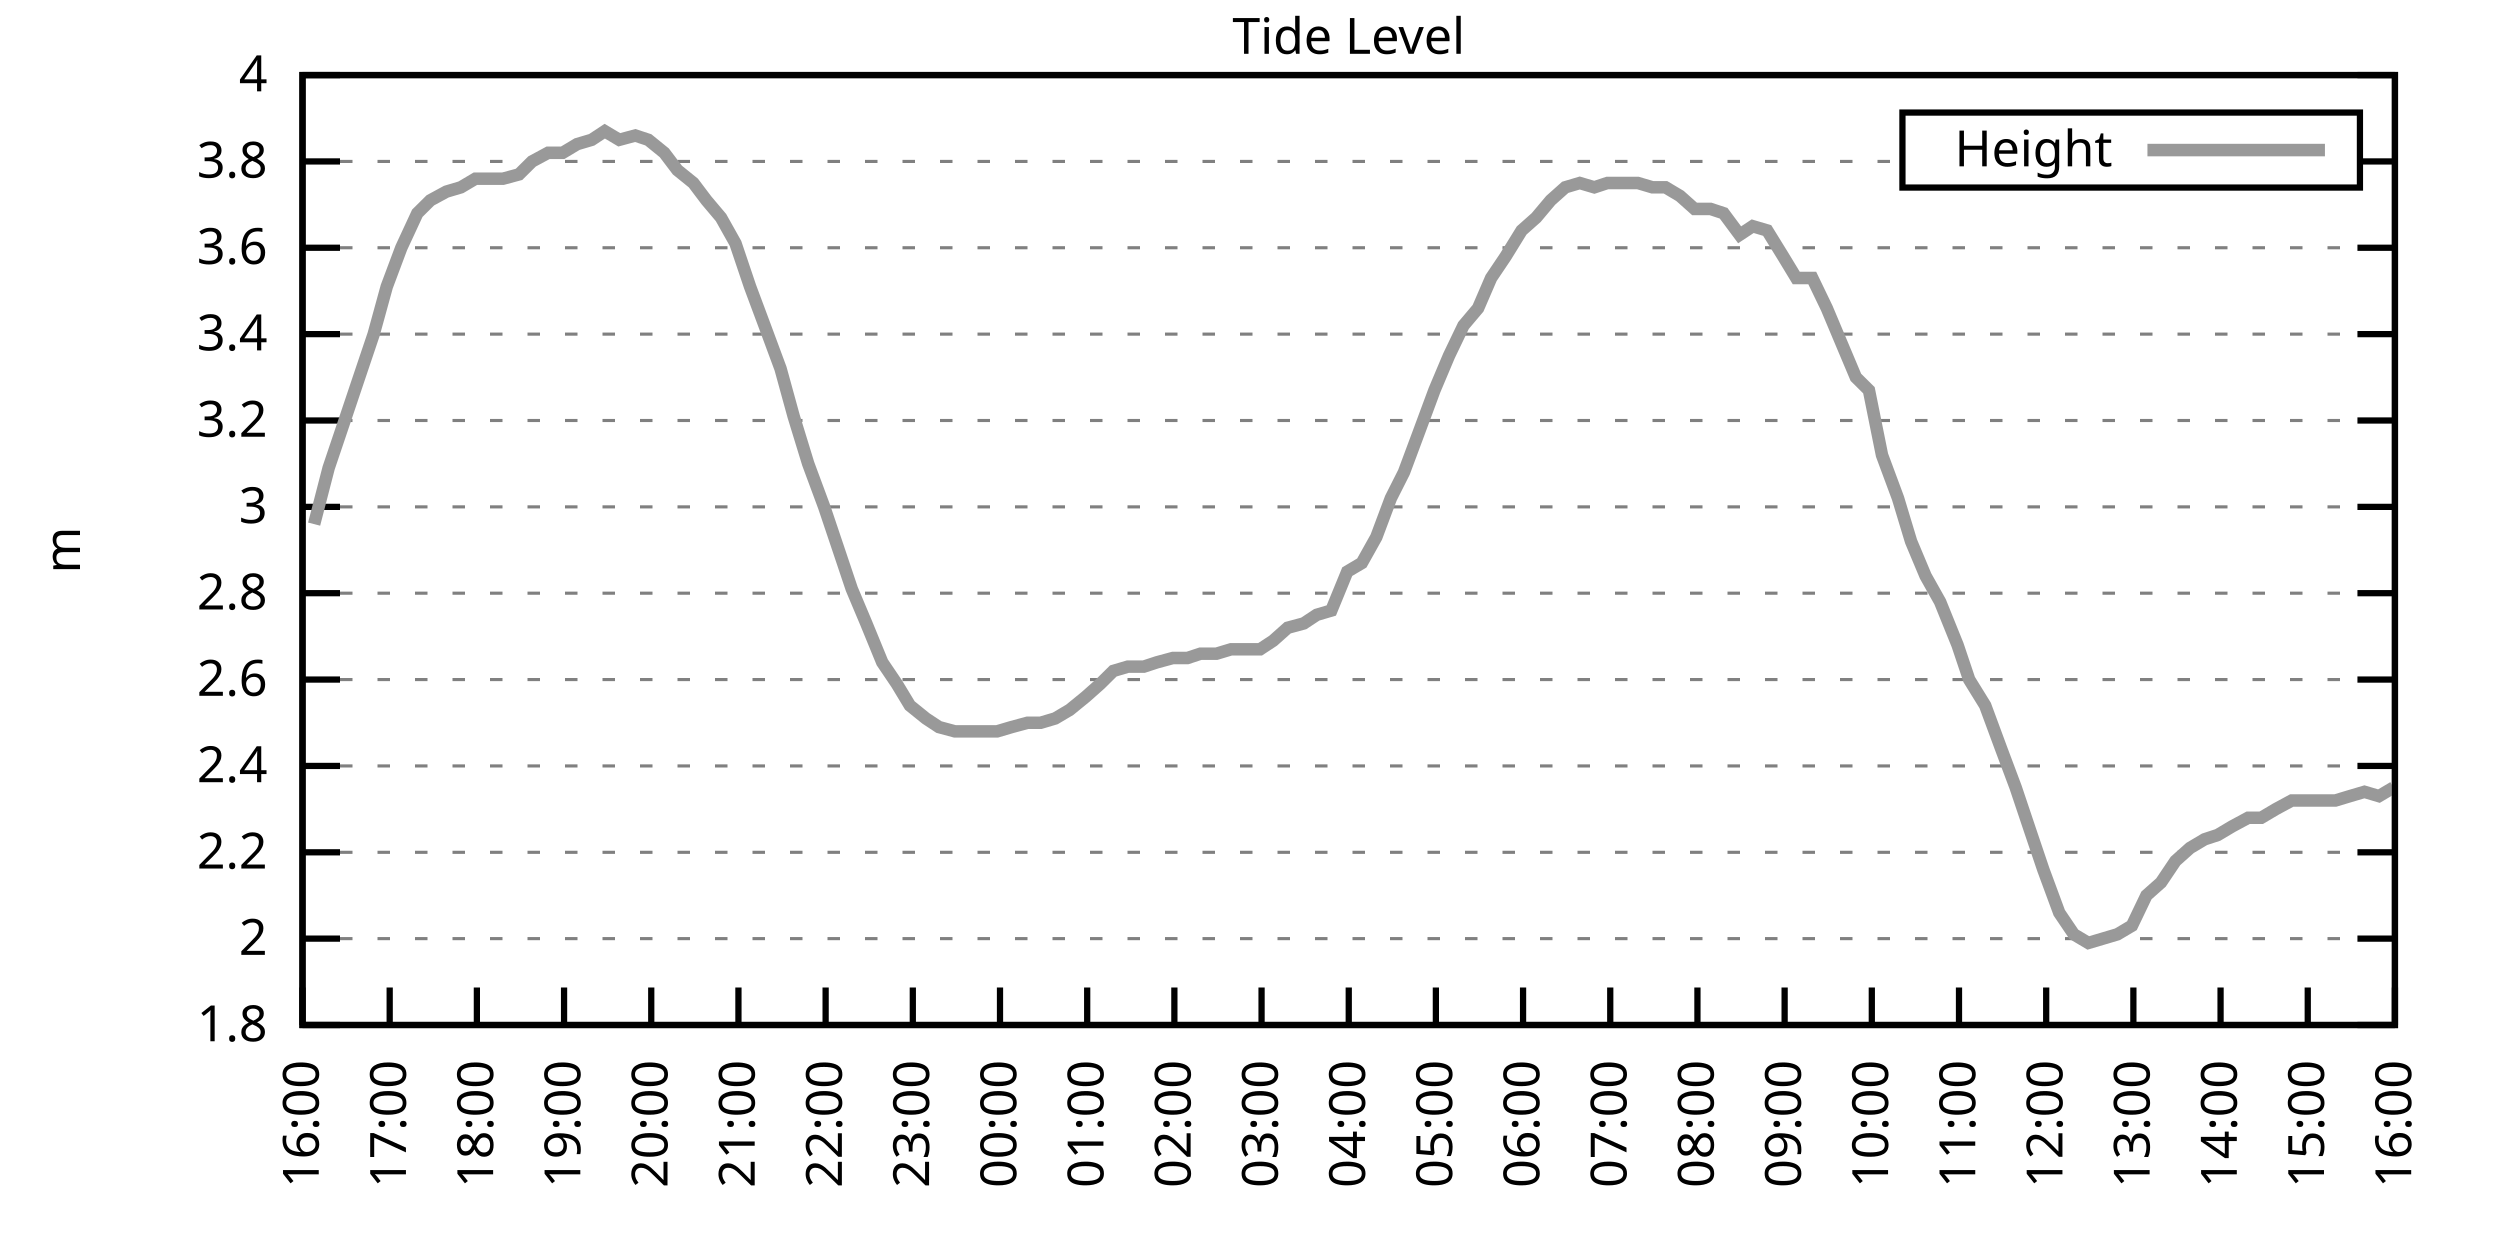
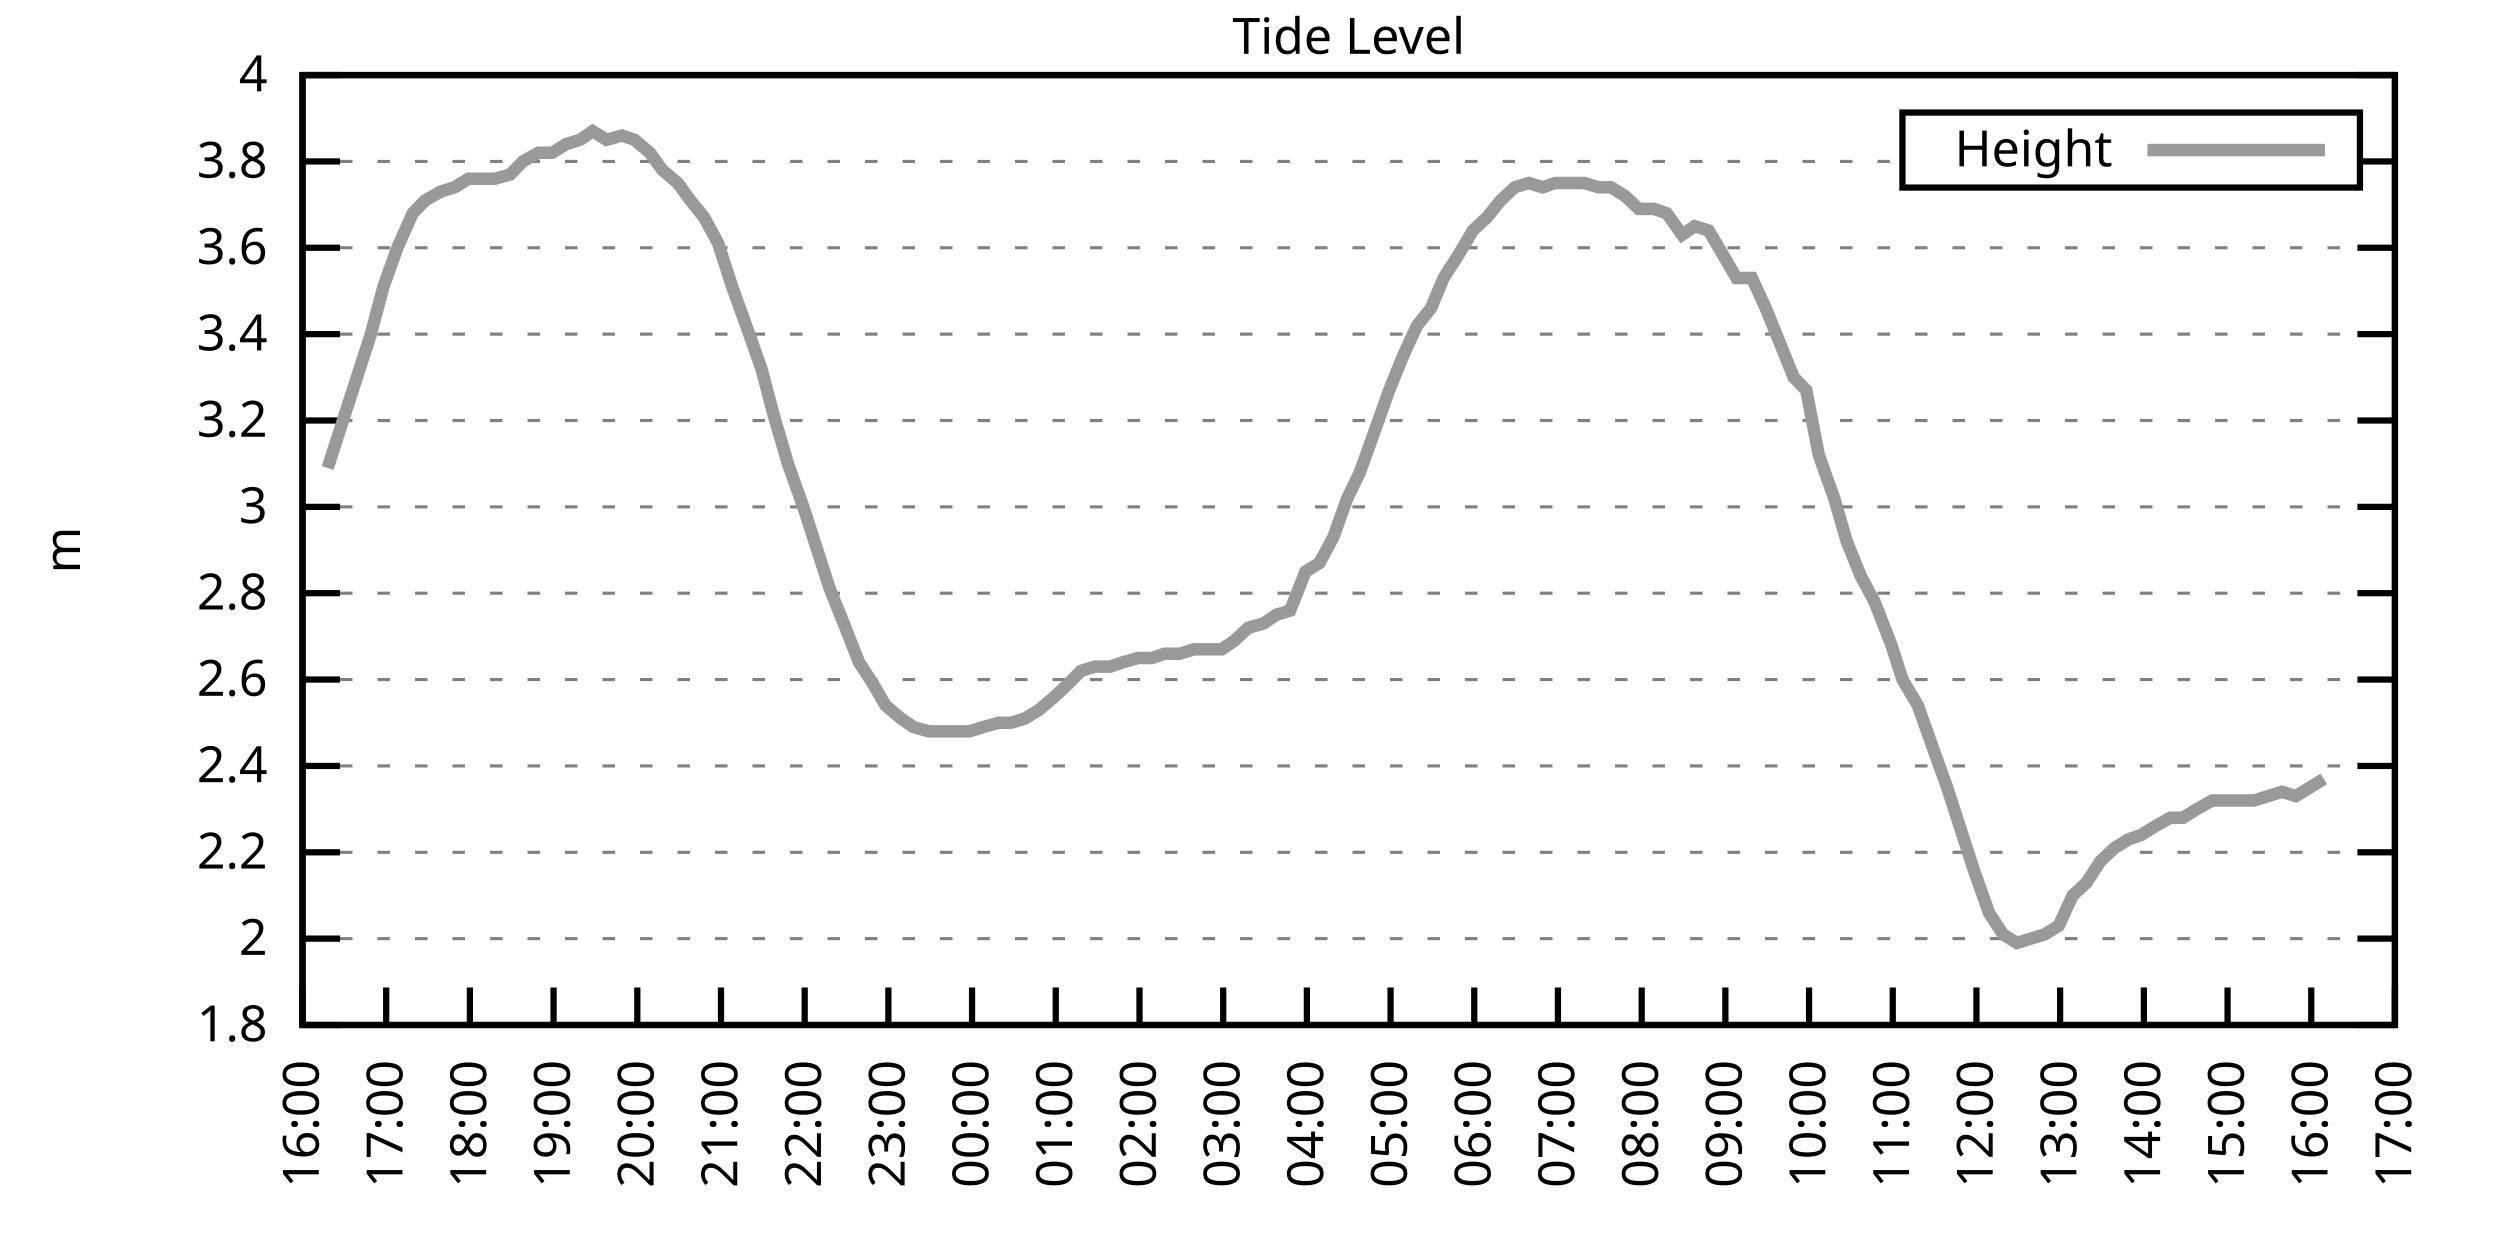
<svg xmlns="http://www.w3.org/2000/svg" xmlns:xlink="http://www.w3.org/1999/xlink" width="400" height="200" viewBox="0 0 400 200">
  <g id="gnuplot_canvas">
    <rect x="0" y="0" width="400" height="200" fill="none" />
    <defs>
      <circle id="gpDot" r="0.5" stroke-width="0.5" stroke="currentColor" />
      <path id="gpPt0" stroke-width="0.333" stroke="currentColor" d="M-1,0 h2 M0,-1 v2" />
      <path id="gpPt1" stroke-width="0.333" stroke="currentColor" d="M-1,-1 L1,1 M1,-1 L-1,1" />
      <path id="gpPt2" stroke-width="0.333" stroke="currentColor" d="M-1,0 L1,0 M0,-1 L0,1 M-1,-1 L1,1 M-1,1 L1,-1" />
      <rect id="gpPt3" stroke-width="0.333" stroke="currentColor" x="-1" y="-1" width="2" height="2" />
      <rect id="gpPt4" stroke-width="0.333" stroke="currentColor" fill="currentColor" x="-1" y="-1" width="2" height="2" />
      <circle id="gpPt5" stroke-width="0.333" stroke="currentColor" cx="0" cy="0" r="1" />
      <use xlink:href="#gpPt5" id="gpPt6" fill="currentColor" stroke="none" />
      <path id="gpPt7" stroke-width="0.333" stroke="currentColor" d="M0,-1.33 L-1.33,0.67 L1.33,0.67 z" />
      <use xlink:href="#gpPt7" id="gpPt8" fill="currentColor" stroke="none" />
      <use xlink:href="#gpPt7" id="gpPt9" stroke="currentColor" transform="rotate(180)" />
      <use xlink:href="#gpPt9" id="gpPt10" fill="currentColor" stroke="none" />
      <use xlink:href="#gpPt3" id="gpPt11" stroke="currentColor" transform="rotate(45)" />
      <use xlink:href="#gpPt11" id="gpPt12" fill="currentColor" stroke="none" />
      <path id="gpPt13" stroke-width="0.333" stroke="currentColor" d="M0,1.330 L1.265,0.411 L0.782,-1.067 L-0.782,-1.076 L-1.265,0.411 z" />
      <use xlink:href="#gpPt13" id="gpPt14" fill="currentColor" stroke="none" />
      <filter id="textbox" filterUnits="objectBoundingBox" x="0" y="0" height="1" width="1">
        <feFlood flood-color="white" flood-opacity="1" result="bgnd" />
        <feComposite in="SourceGraphic" in2="bgnd" operator="atop" />
      </filter>
      <filter id="greybox" filterUnits="objectBoundingBox" x="0" y="0" height="1" width="1">
        <feFlood flood-color="lightgrey" flood-opacity="1" result="grey" />
        <feComposite in="SourceGraphic" in2="grey" operator="atop" />
      </filter>
    </defs>
    <g fill="none" color="white" stroke="currentColor" stroke-width="1.00" stroke-linecap="butt" stroke-linejoin="miter">
</g>
    <g fill="none" color="black" stroke="currentColor" stroke-width="1.00" stroke-linecap="butt" stroke-linejoin="miter">
      <g stroke="none" shape-rendering="crispEdges">
        <polygon fill="rgb(255, 255, 255)" points="48.40,164.00 383.18,164.00 383.18,12.02 48.40,12.02 " />
      </g>
    </g>
    <g fill="none" color="black" stroke="currentColor" stroke-width="1.00" stroke-linecap="butt" stroke-linejoin="miter">
</g>
    <g fill="none" color="black" stroke="black" stroke-width="0.50" stroke-linecap="butt" stroke-linejoin="miter">
</g>
    <g fill="none" color="gray" stroke="currentColor" stroke-width="0.50" stroke-linecap="butt" stroke-linejoin="miter">
      <path stroke="gray" stroke-dasharray="2,4" class="gridline" d="M48.40,164.00 L383.19,164.00  " />
    </g>
    <g fill="none" color="gray" stroke="gray" stroke-width="1.00" stroke-linecap="butt" stroke-linejoin="miter">
</g>
    <g fill="none" color="black" stroke="currentColor" stroke-width="1.00" stroke-linecap="butt" stroke-linejoin="miter">
      <path stroke="black" d="M48.40,164.00 L54.40,164.00 M383.19,164.00 L377.19,164.00  " />
      <g transform="translate(42.80,166.60)" stroke="none" fill="black" font-family="Sans" font-size="8.00" text-anchor="end">
        <text>
          <tspan font-family="Sans"> 1.8</tspan>
        </text>
      </g>
    </g>
    <g fill="none" color="black" stroke="currentColor" stroke-width="1.00" stroke-linecap="butt" stroke-linejoin="miter">
</g>
    <g fill="none" color="black" stroke="black" stroke-width="0.50" stroke-linecap="butt" stroke-linejoin="miter">
</g>
    <g fill="none" color="gray" stroke="currentColor" stroke-width="0.50" stroke-linecap="butt" stroke-linejoin="miter">
      <path stroke="gray" stroke-dasharray="2,4" class="gridline" d="M48.40,150.18 L383.19,150.18  " />
    </g>
    <g fill="none" color="gray" stroke="gray" stroke-width="1.00" stroke-linecap="butt" stroke-linejoin="miter">
</g>
    <g fill="none" color="black" stroke="currentColor" stroke-width="1.00" stroke-linecap="butt" stroke-linejoin="miter">
      <path stroke="black" d="M48.40,150.18 L54.40,150.18 M383.19,150.18 L377.19,150.18  " />
      <g transform="translate(42.80,152.78)" stroke="none" fill="black" font-family="Sans" font-size="8.00" text-anchor="end">
        <text>
          <tspan font-family="Sans"> 2</tspan>
        </text>
      </g>
    </g>
    <g fill="none" color="black" stroke="currentColor" stroke-width="1.00" stroke-linecap="butt" stroke-linejoin="miter">
</g>
    <g fill="none" color="black" stroke="black" stroke-width="0.50" stroke-linecap="butt" stroke-linejoin="miter">
</g>
    <g fill="none" color="gray" stroke="currentColor" stroke-width="0.50" stroke-linecap="butt" stroke-linejoin="miter">
      <path stroke="gray" stroke-dasharray="2,4" class="gridline" d="M48.40,136.37 L383.19,136.37  " />
    </g>
    <g fill="none" color="gray" stroke="gray" stroke-width="1.00" stroke-linecap="butt" stroke-linejoin="miter">
</g>
    <g fill="none" color="black" stroke="currentColor" stroke-width="1.00" stroke-linecap="butt" stroke-linejoin="miter">
      <path stroke="black" d="M48.40,136.37 L54.40,136.37 M383.19,136.37 L377.19,136.37  " />
      <g transform="translate(42.80,138.97)" stroke="none" fill="black" font-family="Sans" font-size="8.00" text-anchor="end">
        <text>
          <tspan font-family="Sans"> 2.2</tspan>
        </text>
      </g>
    </g>
    <g fill="none" color="black" stroke="currentColor" stroke-width="1.00" stroke-linecap="butt" stroke-linejoin="miter">
</g>
    <g fill="none" color="black" stroke="black" stroke-width="0.50" stroke-linecap="butt" stroke-linejoin="miter">
</g>
    <g fill="none" color="gray" stroke="currentColor" stroke-width="0.50" stroke-linecap="butt" stroke-linejoin="miter">
      <path stroke="gray" stroke-dasharray="2,4" class="gridline" d="M48.40,122.55 L383.19,122.55  " />
    </g>
    <g fill="none" color="gray" stroke="gray" stroke-width="1.00" stroke-linecap="butt" stroke-linejoin="miter">
</g>
    <g fill="none" color="black" stroke="currentColor" stroke-width="1.00" stroke-linecap="butt" stroke-linejoin="miter">
      <path stroke="black" d="M48.40,122.55 L54.40,122.55 M383.19,122.55 L377.19,122.55  " />
      <g transform="translate(42.80,125.15)" stroke="none" fill="black" font-family="Sans" font-size="8.00" text-anchor="end">
        <text>
          <tspan font-family="Sans"> 2.4</tspan>
        </text>
      </g>
    </g>
    <g fill="none" color="black" stroke="currentColor" stroke-width="1.00" stroke-linecap="butt" stroke-linejoin="miter">
</g>
    <g fill="none" color="black" stroke="black" stroke-width="0.50" stroke-linecap="butt" stroke-linejoin="miter">
</g>
    <g fill="none" color="gray" stroke="currentColor" stroke-width="0.50" stroke-linecap="butt" stroke-linejoin="miter">
      <path stroke="gray" stroke-dasharray="2,4" class="gridline" d="M48.40,108.73 L383.19,108.73  " />
    </g>
    <g fill="none" color="gray" stroke="gray" stroke-width="1.00" stroke-linecap="butt" stroke-linejoin="miter">
</g>
    <g fill="none" color="black" stroke="currentColor" stroke-width="1.00" stroke-linecap="butt" stroke-linejoin="miter">
      <path stroke="black" d="M48.40,108.73 L54.40,108.73 M383.19,108.73 L377.19,108.73  " />
      <g transform="translate(42.80,111.33)" stroke="none" fill="black" font-family="Sans" font-size="8.00" text-anchor="end">
        <text>
          <tspan font-family="Sans"> 2.6</tspan>
        </text>
      </g>
    </g>
    <g fill="none" color="black" stroke="currentColor" stroke-width="1.00" stroke-linecap="butt" stroke-linejoin="miter">
</g>
    <g fill="none" color="black" stroke="black" stroke-width="0.50" stroke-linecap="butt" stroke-linejoin="miter">
</g>
    <g fill="none" color="gray" stroke="currentColor" stroke-width="0.50" stroke-linecap="butt" stroke-linejoin="miter">
      <path stroke="gray" stroke-dasharray="2,4" class="gridline" d="M48.40,94.91 L383.19,94.91  " />
    </g>
    <g fill="none" color="gray" stroke="gray" stroke-width="1.00" stroke-linecap="butt" stroke-linejoin="miter">
</g>
    <g fill="none" color="black" stroke="currentColor" stroke-width="1.00" stroke-linecap="butt" stroke-linejoin="miter">
      <path stroke="black" d="M48.40,94.91 L54.40,94.91 M383.19,94.91 L377.19,94.91  " />
      <g transform="translate(42.80,97.51)" stroke="none" fill="black" font-family="Sans" font-size="8.00" text-anchor="end">
        <text>
          <tspan font-family="Sans"> 2.8</tspan>
        </text>
      </g>
    </g>
    <g fill="none" color="black" stroke="currentColor" stroke-width="1.00" stroke-linecap="butt" stroke-linejoin="miter">
</g>
    <g fill="none" color="black" stroke="black" stroke-width="0.50" stroke-linecap="butt" stroke-linejoin="miter">
</g>
    <g fill="none" color="gray" stroke="currentColor" stroke-width="0.50" stroke-linecap="butt" stroke-linejoin="miter">
      <path stroke="gray" stroke-dasharray="2,4" class="gridline" d="M48.40,81.10 L383.19,81.10  " />
    </g>
    <g fill="none" color="gray" stroke="gray" stroke-width="1.00" stroke-linecap="butt" stroke-linejoin="miter">
</g>
    <g fill="none" color="black" stroke="currentColor" stroke-width="1.00" stroke-linecap="butt" stroke-linejoin="miter">
      <path stroke="black" d="M48.40,81.10 L54.40,81.10 M383.19,81.10 L377.19,81.10  " />
      <g transform="translate(42.80,83.70)" stroke="none" fill="black" font-family="Sans" font-size="8.00" text-anchor="end">
        <text>
          <tspan font-family="Sans"> 3</tspan>
        </text>
      </g>
    </g>
    <g fill="none" color="black" stroke="currentColor" stroke-width="1.00" stroke-linecap="butt" stroke-linejoin="miter">
</g>
    <g fill="none" color="black" stroke="black" stroke-width="0.50" stroke-linecap="butt" stroke-linejoin="miter">
</g>
    <g fill="none" color="gray" stroke="currentColor" stroke-width="0.50" stroke-linecap="butt" stroke-linejoin="miter">
      <path stroke="gray" stroke-dasharray="2,4" class="gridline" d="M48.40,67.28 L383.19,67.28  " />
    </g>
    <g fill="none" color="gray" stroke="gray" stroke-width="1.00" stroke-linecap="butt" stroke-linejoin="miter">
</g>
    <g fill="none" color="black" stroke="currentColor" stroke-width="1.00" stroke-linecap="butt" stroke-linejoin="miter">
      <path stroke="black" d="M48.40,67.28 L54.40,67.28 M383.19,67.28 L377.19,67.28  " />
      <g transform="translate(42.80,69.88)" stroke="none" fill="black" font-family="Sans" font-size="8.00" text-anchor="end">
        <text>
          <tspan font-family="Sans"> 3.2</tspan>
        </text>
      </g>
    </g>
    <g fill="none" color="black" stroke="currentColor" stroke-width="1.00" stroke-linecap="butt" stroke-linejoin="miter">
</g>
    <g fill="none" color="black" stroke="black" stroke-width="0.50" stroke-linecap="butt" stroke-linejoin="miter">
</g>
    <g fill="none" color="gray" stroke="currentColor" stroke-width="0.50" stroke-linecap="butt" stroke-linejoin="miter">
      <path stroke="gray" stroke-dasharray="2,4" class="gridline" d="M48.40,53.46 L383.19,53.46  " />
    </g>
    <g fill="none" color="gray" stroke="gray" stroke-width="1.00" stroke-linecap="butt" stroke-linejoin="miter">
</g>
    <g fill="none" color="black" stroke="currentColor" stroke-width="1.00" stroke-linecap="butt" stroke-linejoin="miter">
      <path stroke="black" d="M48.40,53.46 L54.40,53.46 M383.19,53.46 L377.19,53.46  " />
      <g transform="translate(42.80,56.06)" stroke="none" fill="black" font-family="Sans" font-size="8.00" text-anchor="end">
        <text>
          <tspan font-family="Sans"> 3.4</tspan>
        </text>
      </g>
    </g>
    <g fill="none" color="black" stroke="currentColor" stroke-width="1.00" stroke-linecap="butt" stroke-linejoin="miter">
</g>
    <g fill="none" color="black" stroke="black" stroke-width="0.50" stroke-linecap="butt" stroke-linejoin="miter">
</g>
    <g fill="none" color="gray" stroke="currentColor" stroke-width="0.50" stroke-linecap="butt" stroke-linejoin="miter">
      <path stroke="gray" stroke-dasharray="2,4" class="gridline" d="M48.40,39.64 L383.19,39.64  " />
    </g>
    <g fill="none" color="gray" stroke="gray" stroke-width="1.00" stroke-linecap="butt" stroke-linejoin="miter">
</g>
    <g fill="none" color="black" stroke="currentColor" stroke-width="1.00" stroke-linecap="butt" stroke-linejoin="miter">
      <path stroke="black" d="M48.40,39.64 L54.40,39.64 M383.19,39.64 L377.19,39.64  " />
      <g transform="translate(42.80,42.24)" stroke="none" fill="black" font-family="Sans" font-size="8.00" text-anchor="end">
        <text>
          <tspan font-family="Sans"> 3.6</tspan>
        </text>
      </g>
    </g>
    <g fill="none" color="black" stroke="currentColor" stroke-width="1.00" stroke-linecap="butt" stroke-linejoin="miter">
</g>
    <g fill="none" color="black" stroke="black" stroke-width="0.50" stroke-linecap="butt" stroke-linejoin="miter">
</g>
    <g fill="none" color="gray" stroke="currentColor" stroke-width="0.50" stroke-linecap="butt" stroke-linejoin="miter">
      <path stroke="gray" stroke-dasharray="2,4" class="gridline" d="M48.40,25.83 L304.39,25.83 M377.59,25.83 L383.19,25.83  " />
    </g>
    <g fill="none" color="gray" stroke="gray" stroke-width="1.00" stroke-linecap="butt" stroke-linejoin="miter">
</g>
    <g fill="none" color="black" stroke="currentColor" stroke-width="1.00" stroke-linecap="butt" stroke-linejoin="miter">
      <path stroke="black" d="M48.40,25.83 L54.40,25.83 M383.19,25.83 L377.19,25.83  " />
      <g transform="translate(42.80,28.43)" stroke="none" fill="black" font-family="Sans" font-size="8.00" text-anchor="end">
        <text>
          <tspan font-family="Sans"> 3.8</tspan>
        </text>
      </g>
    </g>
    <g fill="none" color="black" stroke="currentColor" stroke-width="1.00" stroke-linecap="butt" stroke-linejoin="miter">
</g>
    <g fill="none" color="black" stroke="black" stroke-width="0.50" stroke-linecap="butt" stroke-linejoin="miter">
</g>
    <g fill="none" color="gray" stroke="currentColor" stroke-width="0.50" stroke-linecap="butt" stroke-linejoin="miter">
      <path stroke="gray" stroke-dasharray="2,4" class="gridline" d="M48.40,12.01 L383.19,12.01  " />
    </g>
    <g fill="none" color="gray" stroke="gray" stroke-width="1.00" stroke-linecap="butt" stroke-linejoin="miter">
</g>
    <g fill="none" color="black" stroke="currentColor" stroke-width="1.00" stroke-linecap="butt" stroke-linejoin="miter">
      <path stroke="black" d="M48.40,12.01 L54.40,12.01 M383.19,12.01 L377.19,12.01  " />
      <g transform="translate(42.80,14.61)" stroke="none" fill="black" font-family="Sans" font-size="8.00" text-anchor="end">
        <text>
          <tspan font-family="Sans"> 4</tspan>
        </text>
      </g>
    </g>
    <g fill="none" color="black" stroke="currentColor" stroke-width="1.00" stroke-linecap="butt" stroke-linejoin="miter">
      <path stroke="black" d="M48.40,164.00 L48.40,158.00  " />
      <g transform="translate(51.00,169.60) rotate(270.00)" stroke="none" fill="black" font-family="Sans" font-size="8.00" text-anchor="end">
        <text>
          <tspan font-family="Sans">16:00</tspan>
        </text>
      </g>
    </g>
    <g fill="none" color="black" stroke="currentColor" stroke-width="1.00" stroke-linecap="butt" stroke-linejoin="miter">
-       <path stroke="black" d="M62.35,164.00 L62.35,158.00  " />
-       <g transform="translate(64.95,169.60) rotate(270.00)" stroke="none" fill="black" font-family="Sans" font-size="8.00" text-anchor="end">
+       <path stroke="black" d="M61.79,164.00 L61.79,158.00  " />
+       <g transform="translate(64.39,169.60) rotate(270.00)" stroke="none" fill="black" font-family="Sans" font-size="8.00" text-anchor="end">
        <text>
          <tspan font-family="Sans">17:00</tspan>
        </text>
      </g>
    </g>
    <g fill="none" color="black" stroke="currentColor" stroke-width="1.00" stroke-linecap="butt" stroke-linejoin="miter">
-       <path stroke="black" d="M76.30,164.00 L76.30,158.00  " />
-       <g transform="translate(78.90,169.60) rotate(270.00)" stroke="none" fill="black" font-family="Sans" font-size="8.00" text-anchor="end">
+       <path stroke="black" d="M75.18,164.00 L75.18,158.00  " />
+       <g transform="translate(77.78,169.60) rotate(270.00)" stroke="none" fill="black" font-family="Sans" font-size="8.00" text-anchor="end">
        <text>
          <tspan font-family="Sans">18:00</tspan>
        </text>
      </g>
    </g>
    <g fill="none" color="black" stroke="currentColor" stroke-width="1.00" stroke-linecap="butt" stroke-linejoin="miter">
-       <path stroke="black" d="M90.25,164.00 L90.25,158.00  " />
-       <g transform="translate(92.85,169.60) rotate(270.00)" stroke="none" fill="black" font-family="Sans" font-size="8.00" text-anchor="end">
+       <path stroke="black" d="M88.57,164.00 L88.57,158.00  " />
+       <g transform="translate(91.17,169.60) rotate(270.00)" stroke="none" fill="black" font-family="Sans" font-size="8.00" text-anchor="end">
        <text>
          <tspan font-family="Sans">19:00</tspan>
        </text>
      </g>
    </g>
    <g fill="none" color="black" stroke="currentColor" stroke-width="1.00" stroke-linecap="butt" stroke-linejoin="miter">
-       <path stroke="black" d="M104.20,164.00 L104.20,158.00  " />
-       <g transform="translate(106.80,169.60) rotate(270.00)" stroke="none" fill="black" font-family="Sans" font-size="8.00" text-anchor="end">
+       <path stroke="black" d="M101.97,164.00 L101.97,158.00  " />
+       <g transform="translate(104.57,169.60) rotate(270.00)" stroke="none" fill="black" font-family="Sans" font-size="8.00" text-anchor="end">
        <text>
          <tspan font-family="Sans">20:00</tspan>
        </text>
      </g>
    </g>
    <g fill="none" color="black" stroke="currentColor" stroke-width="1.00" stroke-linecap="butt" stroke-linejoin="miter">
-       <path stroke="black" d="M118.15,164.00 L118.15,158.00  " />
-       <g transform="translate(120.75,169.60) rotate(270.00)" stroke="none" fill="black" font-family="Sans" font-size="8.00" text-anchor="end">
+       <path stroke="black" d="M115.36,164.00 L115.36,158.00  " />
+       <g transform="translate(117.96,169.60) rotate(270.00)" stroke="none" fill="black" font-family="Sans" font-size="8.00" text-anchor="end">
        <text>
          <tspan font-family="Sans">21:00</tspan>
        </text>
      </g>
    </g>
    <g fill="none" color="black" stroke="currentColor" stroke-width="1.00" stroke-linecap="butt" stroke-linejoin="miter">
-       <path stroke="black" d="M132.10,164.00 L132.10,158.00  " />
-       <g transform="translate(134.70,169.60) rotate(270.00)" stroke="none" fill="black" font-family="Sans" font-size="8.00" text-anchor="end">
+       <path stroke="black" d="M128.75,164.00 L128.75,158.00  " />
+       <g transform="translate(131.35,169.60) rotate(270.00)" stroke="none" fill="black" font-family="Sans" font-size="8.00" text-anchor="end">
        <text>
          <tspan font-family="Sans">22:00</tspan>
        </text>
      </g>
    </g>
    <g fill="none" color="black" stroke="currentColor" stroke-width="1.00" stroke-linecap="butt" stroke-linejoin="miter">
-       <path stroke="black" d="M146.05,164.00 L146.05,158.00  " />
-       <g transform="translate(148.65,169.60) rotate(270.00)" stroke="none" fill="black" font-family="Sans" font-size="8.00" text-anchor="end">
+       <path stroke="black" d="M142.14,164.00 L142.14,158.00  " />
+       <g transform="translate(144.74,169.60) rotate(270.00)" stroke="none" fill="black" font-family="Sans" font-size="8.00" text-anchor="end">
        <text>
          <tspan font-family="Sans">23:00</tspan>
        </text>
      </g>
    </g>
    <g fill="none" color="black" stroke="currentColor" stroke-width="1.00" stroke-linecap="butt" stroke-linejoin="miter">
-       <path stroke="black" d="M160.00,164.00 L160.00,158.00  " />
-       <g transform="translate(162.60,169.60) rotate(270.00)" stroke="none" fill="black" font-family="Sans" font-size="8.00" text-anchor="end">
+       <path stroke="black" d="M155.53,164.00 L155.53,158.00  " />
+       <g transform="translate(158.13,169.60) rotate(270.00)" stroke="none" fill="black" font-family="Sans" font-size="8.00" text-anchor="end">
        <text>
          <tspan font-family="Sans">00:00</tspan>
        </text>
      </g>
    </g>
    <g fill="none" color="black" stroke="currentColor" stroke-width="1.00" stroke-linecap="butt" stroke-linejoin="miter">
-       <path stroke="black" d="M173.95,164.00 L173.95,158.00  " />
-       <g transform="translate(176.55,169.60) rotate(270.00)" stroke="none" fill="black" font-family="Sans" font-size="8.00" text-anchor="end">
+       <path stroke="black" d="M168.92,164.00 L168.92,158.00  " />
+       <g transform="translate(171.52,169.60) rotate(270.00)" stroke="none" fill="black" font-family="Sans" font-size="8.00" text-anchor="end">
        <text>
          <tspan font-family="Sans">01:00</tspan>
        </text>
      </g>
    </g>
    <g fill="none" color="black" stroke="currentColor" stroke-width="1.00" stroke-linecap="butt" stroke-linejoin="miter">
-       <path stroke="black" d="M187.90,164.00 L187.90,158.00  " />
-       <g transform="translate(190.50,169.60) rotate(270.00)" stroke="none" fill="black" font-family="Sans" font-size="8.00" text-anchor="end">
+       <path stroke="black" d="M182.32,164.00 L182.32,158.00  " />
+       <g transform="translate(184.92,169.60) rotate(270.00)" stroke="none" fill="black" font-family="Sans" font-size="8.00" text-anchor="end">
        <text>
          <tspan font-family="Sans">02:00</tspan>
        </text>
      </g>
    </g>
    <g fill="none" color="black" stroke="currentColor" stroke-width="1.00" stroke-linecap="butt" stroke-linejoin="miter">
-       <path stroke="black" d="M201.85,164.00 L201.85,158.00  " />
-       <g transform="translate(204.45,169.60) rotate(270.00)" stroke="none" fill="black" font-family="Sans" font-size="8.00" text-anchor="end">
+       <path stroke="black" d="M195.71,164.00 L195.71,158.00  " />
+       <g transform="translate(198.31,169.60) rotate(270.00)" stroke="none" fill="black" font-family="Sans" font-size="8.00" text-anchor="end">
        <text>
          <tspan font-family="Sans">03:00</tspan>
        </text>
      </g>
    </g>
    <g fill="none" color="black" stroke="currentColor" stroke-width="1.00" stroke-linecap="butt" stroke-linejoin="miter">
-       <path stroke="black" d="M215.80,164.00 L215.80,158.00  " />
-       <g transform="translate(218.40,169.60) rotate(270.00)" stroke="none" fill="black" font-family="Sans" font-size="8.00" text-anchor="end">
+       <path stroke="black" d="M209.10,164.00 L209.10,158.00  " />
+       <g transform="translate(211.70,169.60) rotate(270.00)" stroke="none" fill="black" font-family="Sans" font-size="8.00" text-anchor="end">
        <text>
          <tspan font-family="Sans">04:00</tspan>
        </text>
      </g>
    </g>
    <g fill="none" color="black" stroke="currentColor" stroke-width="1.00" stroke-linecap="butt" stroke-linejoin="miter">
-       <path stroke="black" d="M229.74,164.00 L229.74,158.00  " />
-       <g transform="translate(232.34,169.60) rotate(270.00)" stroke="none" fill="black" font-family="Sans" font-size="8.00" text-anchor="end">
+       <path stroke="black" d="M222.49,164.00 L222.49,158.00  " />
+       <g transform="translate(225.09,169.60) rotate(270.00)" stroke="none" fill="black" font-family="Sans" font-size="8.00" text-anchor="end">
        <text>
          <tspan font-family="Sans">05:00</tspan>
        </text>
      </g>
    </g>
    <g fill="none" color="black" stroke="currentColor" stroke-width="1.00" stroke-linecap="butt" stroke-linejoin="miter">
-       <path stroke="black" d="M243.69,164.00 L243.69,158.00  " />
-       <g transform="translate(246.29,169.60) rotate(270.00)" stroke="none" fill="black" font-family="Sans" font-size="8.00" text-anchor="end">
+       <path stroke="black" d="M235.88,164.00 L235.88,158.00  " />
+       <g transform="translate(238.48,169.60) rotate(270.00)" stroke="none" fill="black" font-family="Sans" font-size="8.00" text-anchor="end">
        <text>
          <tspan font-family="Sans">06:00</tspan>
        </text>
      </g>
    </g>
    <g fill="none" color="black" stroke="currentColor" stroke-width="1.00" stroke-linecap="butt" stroke-linejoin="miter">
-       <path stroke="black" d="M257.64,164.00 L257.64,158.00  " />
-       <g transform="translate(260.24,169.60) rotate(270.00)" stroke="none" fill="black" font-family="Sans" font-size="8.00" text-anchor="end">
+       <path stroke="black" d="M249.27,164.00 L249.27,158.00  " />
+       <g transform="translate(251.87,169.60) rotate(270.00)" stroke="none" fill="black" font-family="Sans" font-size="8.00" text-anchor="end">
        <text>
          <tspan font-family="Sans">07:00</tspan>
        </text>
      </g>
    </g>
    <g fill="none" color="black" stroke="currentColor" stroke-width="1.00" stroke-linecap="butt" stroke-linejoin="miter">
-       <path stroke="black" d="M271.59,164.00 L271.59,158.00  " />
-       <g transform="translate(274.19,169.60) rotate(270.00)" stroke="none" fill="black" font-family="Sans" font-size="8.00" text-anchor="end">
+       <path stroke="black" d="M262.67,164.00 L262.67,158.00  " />
+       <g transform="translate(265.27,169.60) rotate(270.00)" stroke="none" fill="black" font-family="Sans" font-size="8.00" text-anchor="end">
        <text>
          <tspan font-family="Sans">08:00</tspan>
        </text>
      </g>
    </g>
    <g fill="none" color="black" stroke="currentColor" stroke-width="1.00" stroke-linecap="butt" stroke-linejoin="miter">
-       <path stroke="black" d="M285.54,164.00 L285.54,158.00  " />
-       <g transform="translate(288.14,169.60) rotate(270.00)" stroke="none" fill="black" font-family="Sans" font-size="8.00" text-anchor="end">
+       <path stroke="black" d="M276.06,164.00 L276.06,158.00  " />
+       <g transform="translate(278.66,169.60) rotate(270.00)" stroke="none" fill="black" font-family="Sans" font-size="8.00" text-anchor="end">
        <text>
          <tspan font-family="Sans">09:00</tspan>
        </text>
      </g>
    </g>
    <g fill="none" color="black" stroke="currentColor" stroke-width="1.00" stroke-linecap="butt" stroke-linejoin="miter">
-       <path stroke="black" d="M299.49,164.00 L299.49,158.00  " />
-       <g transform="translate(302.09,169.60) rotate(270.00)" stroke="none" fill="black" font-family="Sans" font-size="8.00" text-anchor="end">
+       <path stroke="black" d="M289.45,164.00 L289.45,158.00  " />
+       <g transform="translate(292.05,169.60) rotate(270.00)" stroke="none" fill="black" font-family="Sans" font-size="8.00" text-anchor="end">
        <text>
          <tspan font-family="Sans">10:00</tspan>
        </text>
      </g>
    </g>
    <g fill="none" color="black" stroke="currentColor" stroke-width="1.00" stroke-linecap="butt" stroke-linejoin="miter">
-       <path stroke="black" d="M313.44,164.00 L313.44,158.00  " />
-       <g transform="translate(316.04,169.60) rotate(270.00)" stroke="none" fill="black" font-family="Sans" font-size="8.00" text-anchor="end">
+       <path stroke="black" d="M302.84,164.00 L302.84,158.00  " />
+       <g transform="translate(305.44,169.60) rotate(270.00)" stroke="none" fill="black" font-family="Sans" font-size="8.00" text-anchor="end">
        <text>
          <tspan font-family="Sans">11:00</tspan>
        </text>
      </g>
    </g>
    <g fill="none" color="black" stroke="currentColor" stroke-width="1.00" stroke-linecap="butt" stroke-linejoin="miter">
-       <path stroke="black" d="M327.39,164.00 L327.39,158.00  " />
-       <g transform="translate(329.99,169.60) rotate(270.00)" stroke="none" fill="black" font-family="Sans" font-size="8.00" text-anchor="end">
+       <path stroke="black" d="M316.23,164.00 L316.23,158.00  " />
+       <g transform="translate(318.83,169.60) rotate(270.00)" stroke="none" fill="black" font-family="Sans" font-size="8.00" text-anchor="end">
        <text>
          <tspan font-family="Sans">12:00</tspan>
        </text>
      </g>
    </g>
    <g fill="none" color="black" stroke="currentColor" stroke-width="1.00" stroke-linecap="butt" stroke-linejoin="miter">
-       <path stroke="black" d="M341.34,164.00 L341.34,158.00  " />
-       <g transform="translate(343.94,169.60) rotate(270.00)" stroke="none" fill="black" font-family="Sans" font-size="8.00" text-anchor="end">
+       <path stroke="black" d="M329.62,164.00 L329.62,158.00  " />
+       <g transform="translate(332.22,169.60) rotate(270.00)" stroke="none" fill="black" font-family="Sans" font-size="8.00" text-anchor="end">
        <text>
          <tspan font-family="Sans">13:00</tspan>
        </text>
      </g>
    </g>
    <g fill="none" color="black" stroke="currentColor" stroke-width="1.00" stroke-linecap="butt" stroke-linejoin="miter">
-       <path stroke="black" d="M355.29,164.00 L355.29,158.00  " />
-       <g transform="translate(357.89,169.60) rotate(270.00)" stroke="none" fill="black" font-family="Sans" font-size="8.00" text-anchor="end">
+       <path stroke="black" d="M343.02,164.00 L343.02,158.00  " />
+       <g transform="translate(345.62,169.60) rotate(270.00)" stroke="none" fill="black" font-family="Sans" font-size="8.00" text-anchor="end">
        <text>
          <tspan font-family="Sans">14:00</tspan>
        </text>
      </g>
    </g>
    <g fill="none" color="black" stroke="currentColor" stroke-width="1.00" stroke-linecap="butt" stroke-linejoin="miter">
-       <path stroke="black" d="M369.24,164.00 L369.24,158.00  " />
-       <g transform="translate(371.84,169.60) rotate(270.00)" stroke="none" fill="black" font-family="Sans" font-size="8.00" text-anchor="end">
+       <path stroke="black" d="M356.41,164.00 L356.41,158.00  " />
+       <g transform="translate(359.01,169.60) rotate(270.00)" stroke="none" fill="black" font-family="Sans" font-size="8.00" text-anchor="end">
        <text>
          <tspan font-family="Sans">15:00</tspan>
+         </text>
+       </g>
+     </g>
+     <g fill="none" color="black" stroke="currentColor" stroke-width="1.00" stroke-linecap="butt" stroke-linejoin="miter">
+       <path stroke="black" d="M369.80,164.00 L369.80,158.00  " />
+       <g transform="translate(372.40,169.60) rotate(270.00)" stroke="none" fill="black" font-family="Sans" font-size="8.00" text-anchor="end">
+         <text>
+           <tspan font-family="Sans">16:00</tspan>
        </text>
      </g>
    </g>
    <g fill="none" color="black" stroke="currentColor" stroke-width="1.00" stroke-linecap="butt" stroke-linejoin="miter">
      <path stroke="black" d="M383.19,164.00 L383.19,158.00  " />
      <g transform="translate(385.79,169.60) rotate(270.00)" stroke="none" fill="black" font-family="Sans" font-size="8.00" text-anchor="end">
        <text>
-           <tspan font-family="Sans">16:00</tspan>
+           <tspan font-family="Sans">17:00</tspan>
        </text>
      </g>
    </g>
    <g fill="none" color="black" stroke="currentColor" stroke-width="1.00" stroke-linecap="butt" stroke-linejoin="miter">
</g>
    <g fill="none" color="black" stroke="currentColor" stroke-width="1.00" stroke-linecap="butt" stroke-linejoin="miter">
      <path stroke="black" d="M48.40,12.01 L48.40,164.00 L383.19,164.00 L383.19,12.01 L48.40,12.01 Z  " />
    </g>
    <g fill="none" color="black" stroke="currentColor" stroke-width="1.00" stroke-linecap="butt" stroke-linejoin="miter">
</g>
    <g fill="none" color="black" stroke="currentColor" stroke-width="1.00" stroke-linecap="butt" stroke-linejoin="miter">
      <path stroke="black" d="M304.39,30.01 L304.39,18.01 L377.59,18.01 L377.59,30.01 L304.39,30.01 Z  " />
    </g>
    <g id="Tide_level_plot_1">
      <g fill="none" color="white" stroke="black" stroke-width="2.00" stroke-linecap="butt" stroke-linejoin="miter">
</g>
      <g fill="none" color="black" stroke="currentColor" stroke-width="2.00" stroke-linecap="butt" stroke-linejoin="miter">
        <g transform="translate(337.99,26.61)" stroke="none" fill="black" font-family="Sans" font-size="8.00" text-anchor="end">
          <text>
            <tspan font-family="Sans">Height</tspan>
          </text>
        </g>
      </g>
      <g fill="none" color="black" stroke="currentColor" stroke-width="2.00" stroke-linecap="butt" stroke-linejoin="miter">
-         <path stroke="rgb(153, 153, 153)" d="M343.59,24.01 L371.99,24.01 M50.26,83.86 L52.58,74.88 L54.91,67.97 L57.23,61.06 L59.79,53.46 L61.88,45.86   L64.21,39.64 L66.77,34.12 L68.86,32.05 L71.42,30.66 L73.74,29.97 L76.07,28.59 L78.16,28.59 L80.48,28.59   L83.04,27.90 L85.13,25.83 L87.69,24.45 L90.02,24.45 L92.34,23.06 L94.67,22.37 L96.76,20.99 L99.08,22.37   L101.64,21.68 L103.73,22.37 L106.29,24.45 L108.38,27.21 L110.94,29.28 L113.03,32.05 L115.36,34.81 L117.68,38.95   L120.01,45.86 L122.33,52.08 L124.89,58.99 L126.98,66.59 L129.31,74.19 L131.87,81.10 L133.96,87.31 L136.28,94.22   L138.61,99.75 L141.16,105.97 L143.49,109.42 L145.58,112.88 L148.14,114.95 L150.23,116.33 L152.79,117.02 L154.88,117.02   L157.21,117.02 L159.53,117.02 L161.86,116.33 L164.41,115.64 L166.51,115.64 L168.83,114.95 L171.16,113.57 L173.71,111.49   L176.04,109.42 L178.13,107.35 L180.46,106.66 L183.01,106.66 L185.11,105.97 L187.66,105.28 L189.99,105.28 L192.08,104.59   L194.64,104.59 L196.96,103.89 L199.29,103.89 L201.61,103.89 L203.71,102.51 L206.03,100.44 L208.59,99.75 L210.68,98.37   L213.01,97.68 L215.56,91.46 L217.89,90.08 L220.21,85.93 L222.54,79.71 L224.63,75.57 L226.95,69.35 L229.51,62.44   L231.84,56.92 L234.16,52.08 L236.49,49.32 L238.58,44.48 L240.90,41.03 L243.46,36.88 L245.79,34.81 L248.11,32.05   L250.44,29.97 L252.76,29.28 L255.09,29.97 L257.18,29.28 L259.74,29.28 L262.06,29.28 L264.39,29.97 L266.48,29.97   L268.80,31.35 L271.13,33.43 L273.69,33.43 L275.78,34.12 L278.34,37.57 L280.43,36.19 L282.75,36.88 L285.31,41.03   L287.40,44.48 L289.96,44.48 L292.29,49.32 L294.61,54.84 L296.94,60.37 L299.03,62.44 L301.12,72.81 L303.68,79.71   L305.77,86.62 L308.09,92.15 L310.42,96.30 L313.21,103.20 L315.07,108.73 L317.63,112.88 L320.18,119.78 L322.51,126.00   L324.83,132.91 L326.93,139.13 L329.48,146.04 L331.81,149.49 L334.13,150.87 L336.46,150.18 L338.78,149.49 L341.11,148.11   L343.43,143.27 L345.76,141.20 L348.08,137.75 L350.41,135.67 L352.73,134.29 L354.83,133.60 L357.15,132.22 L359.71,130.84   L361.80,130.84 L364.13,129.46 L366.68,128.08 L369.01,128.08 L371.33,128.08 L373.66,128.08 L375.98,127.38 L378.31,126.69   L380.63,127.38 L382.96,126.00  " />
+         <path stroke="rgb(153, 153, 153)" d="M343.59,24.01 L371.99,24.01 M52.42,74.88 L54.65,67.97 L56.88,61.06 L59.34,53.46 L61.35,45.86 L63.58,39.64   L66.03,34.12 L68.04,32.05 L70.50,30.66 L72.73,29.97 L74.96,28.59 L76.97,28.59 L79.20,28.59 L81.66,27.90   L83.66,25.83 L86.12,24.45 L88.35,24.45 L90.58,23.06 L92.82,22.37 L94.82,20.99 L97.06,22.37 L99.51,21.68   L101.52,22.37 L103.98,24.45 L105.98,27.21 L108.44,29.28 L110.45,32.05 L112.68,34.81 L114.91,38.95 L117.14,45.86   L119.38,52.08 L121.83,58.99 L123.84,66.59 L126.07,74.19 L128.53,81.10 L130.54,87.31 L132.77,94.22 L135.00,99.75   L137.45,105.97 L139.69,109.42 L141.69,112.88 L144.15,114.95 L146.16,116.33 L148.61,117.02 L150.62,117.02 L152.85,117.02   L155.09,117.02 L157.32,116.33 L159.77,115.64 L161.78,115.64 L164.01,114.95 L166.25,113.57 L168.70,111.49 L170.93,109.42   L172.94,107.35 L175.17,106.66 L177.63,106.66 L179.64,105.97 L182.09,105.28 L184.32,105.28 L186.33,104.59 L188.79,104.59   L191.02,103.89 L193.25,103.89 L195.48,103.89 L197.49,102.51 L199.73,100.44 L202.18,99.75 L204.19,98.37 L206.42,97.68   L208.88,91.46 L211.11,90.08 L213.34,85.93 L215.57,79.71 L217.58,75.57 L219.81,69.35 L222.27,62.44 L224.50,56.92   L226.73,52.08 L228.96,49.32 L230.97,44.48 L233.20,41.03 L235.66,36.88 L237.89,34.81 L240.12,32.05 L242.36,29.97   L244.59,29.28 L246.82,29.97 L248.83,29.28 L251.28,29.28 L253.51,29.28 L255.75,29.97 L257.76,29.97 L259.99,31.35   L262.22,33.43 L264.67,33.43 L266.68,34.12 L269.14,37.57 L271.15,36.19 L273.38,36.88 L275.83,41.03 L277.84,44.48   L280.30,44.48 L282.53,49.32 L284.76,54.84 L286.99,60.37 L289.00,62.44 L291.01,72.81 L293.47,79.71 L295.48,86.62   L297.71,92.15 L299.94,96.30 L302.62,103.20 L304.40,108.73 L306.86,112.88 L309.31,119.78 L311.54,126.00 L313.78,132.91   L315.79,139.13 L318.24,146.04 L320.47,149.49 L322.70,150.87 L324.94,150.18 L327.17,149.49 L329.40,148.11 L331.63,143.27   L333.86,141.20 L336.10,137.75 L338.33,135.67 L340.56,134.29 L342.57,133.60 L344.80,132.22 L347.26,130.84 L349.26,130.84   L351.50,129.46 L353.95,128.08 L356.18,128.08 L358.42,128.08 L360.65,128.08 L362.88,127.38 L365.11,126.69 L367.34,127.38   L369.58,126.00 L371.81,124.62  " />
      </g>
    </g>
    <g fill="none" color="black" stroke="currentColor" stroke-width="2.00" stroke-linecap="butt" stroke-linejoin="miter">
</g>
    <g fill="none" color="black" stroke="black" stroke-width="1.00" stroke-linecap="butt" stroke-linejoin="miter">
</g>
    <g fill="none" color="black" stroke="currentColor" stroke-width="1.00" stroke-linecap="butt" stroke-linejoin="miter">
      <path stroke="black" d="M48.40,12.01 L48.40,164.00 L383.19,164.00 L383.19,12.01 L48.40,12.01 Z  " />
      <g transform="translate(12.80,88.01) rotate(270.00)" stroke="none" fill="black" font-family="Sans" font-size="8.00" text-anchor="middle">
        <text>
          <tspan font-family="Sans">m</tspan>
        </text>
      </g>
    </g>
    <g fill="none" color="black" stroke="currentColor" stroke-width="1.00" stroke-linecap="butt" stroke-linejoin="miter">
</g>
    <g fill="none" color="black" stroke="currentColor" stroke-width="1.00" stroke-linecap="butt" stroke-linejoin="miter">
      <g transform="translate(215.79,8.61)" stroke="none" fill="black" font-family="Sans" font-size="8.00" text-anchor="middle">
        <text>
          <tspan font-family="Sans">Tide Level</tspan>
        </text>
      </g>
    </g>
    <g fill="none" color="black" stroke="currentColor" stroke-width="1.00" stroke-linecap="butt" stroke-linejoin="miter">
</g>
  </g>
</svg>
